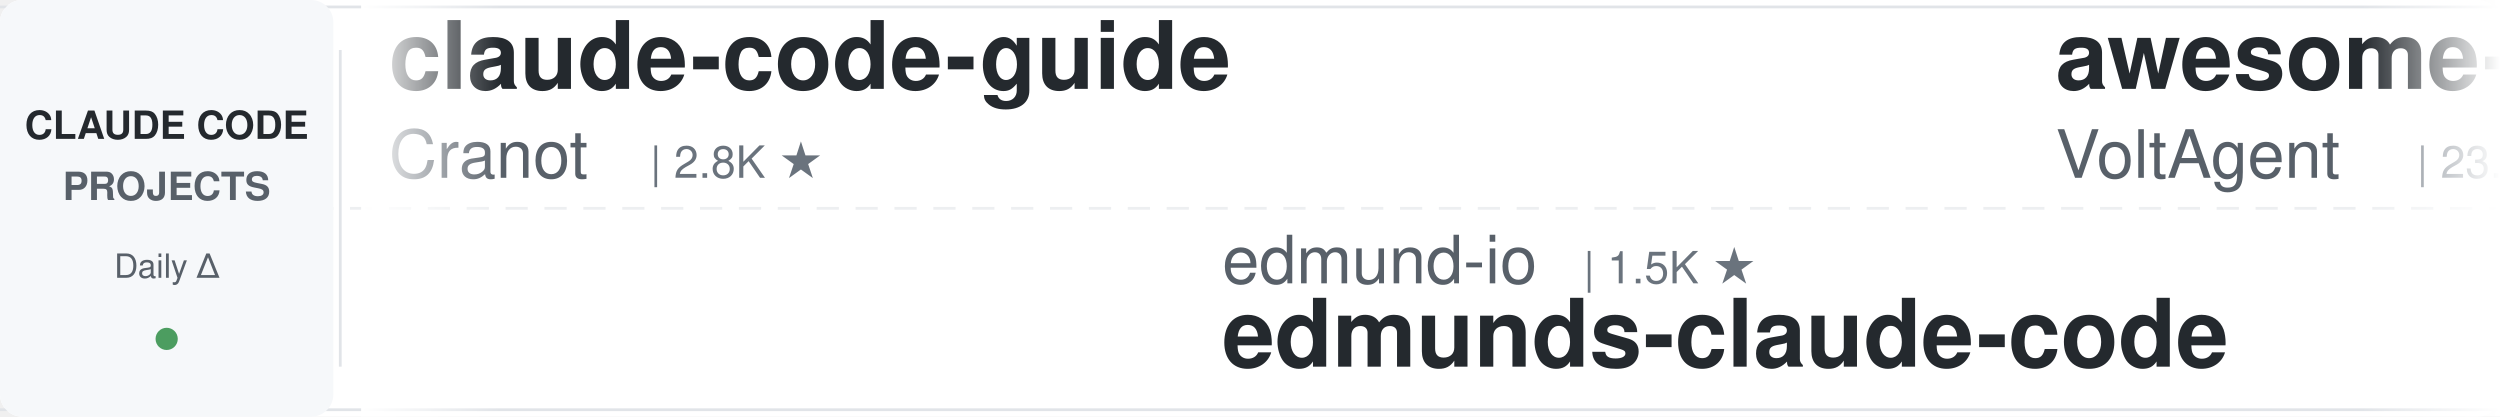
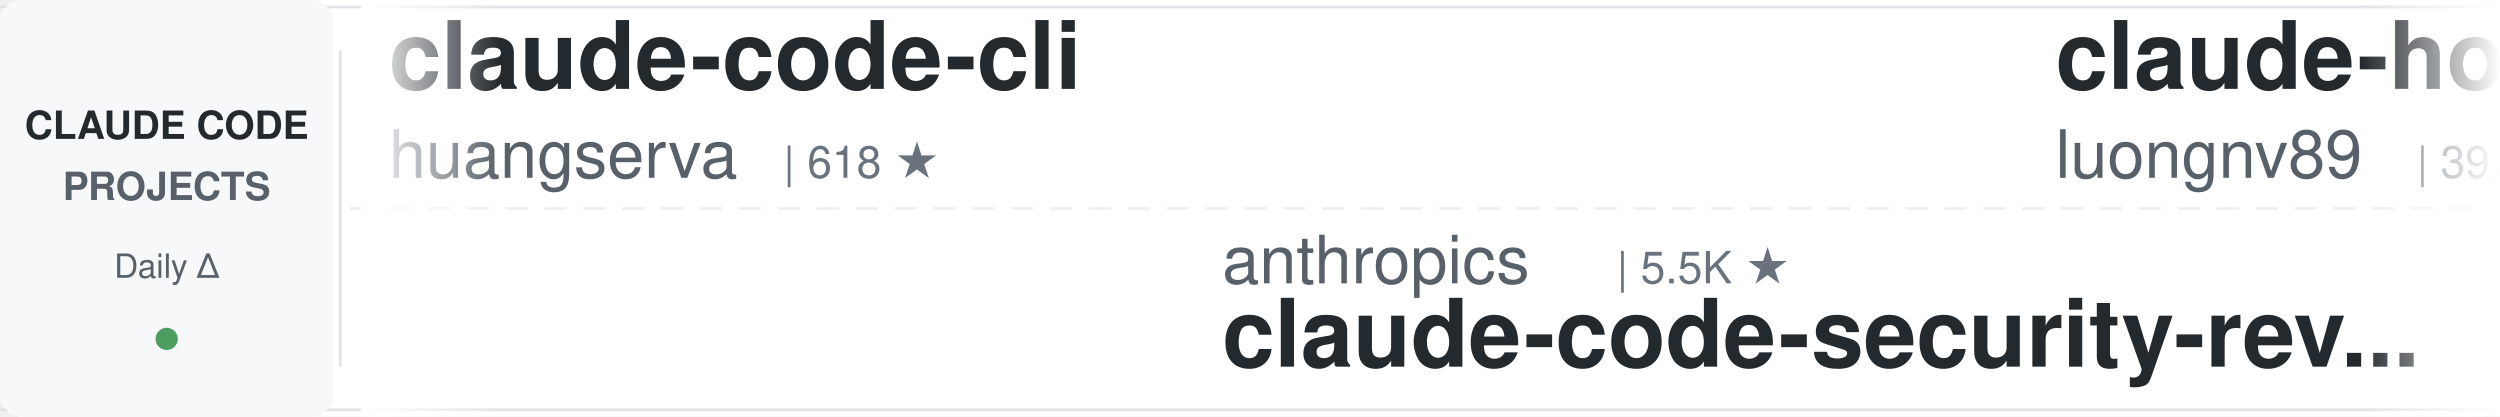
<svg xmlns="http://www.w3.org/2000/svg" width="900" height="150">
  <defs>
    <linearGradient id="leftFade" x1="0%" y1="0%" x2="100%" y2="0%">
      <stop offset="0%" style="stop-color:#ffffff;stop-opacity:1" />
      <stop offset="100%" style="stop-color:#ffffff;stop-opacity:0" />
    </linearGradient>
    <linearGradient id="rightFade" x1="0%" y1="0%" x2="100%" y2="0%">
      <stop offset="0%" style="stop-color:#ffffff;stop-opacity:0" />
      <stop offset="100%" style="stop-color:#ffffff;stop-opacity:1" />
    </linearGradient>
  </defs>
  <rect width="900" height="150" fill="#ffffff" rx="8" />
  <rect x="0" y="2" width="900" height="1" fill="#e1e4e8" />
  <rect x="0" y="147" width="900" height="1" fill="#e1e4e8" />
  <line x1="0" y1="75" x2="900" y2="75" stroke="#e1e4e8" stroke-width="1" stroke-dasharray="8 6" opacity="0.6" />
  <rect x="0" y="0" width="120" height="150" fill="#f6f8fa" rx="8" />
  <text x="60" y="50" font-family="-apple-system, BlinkMacSystemFont, 'Segoe UI', Helvetica, Arial, sans-serif" font-size="14" font-weight="600" fill="#24292e" text-anchor="middle">CLAUDE CODE</text>
  <text x="60" y="72" font-family="-apple-system, BlinkMacSystemFont, 'Segoe UI', Helvetica, Arial, sans-serif" font-size="14" font-weight="600" fill="#586069" text-anchor="middle">PROJECTS</text>
  <text x="60" y="100" font-family="-apple-system, BlinkMacSystemFont, 'Segoe UI', Helvetica, Arial, sans-serif" font-size="12" font-weight="500" fill="#586069" text-anchor="middle">Daily Δ</text>
  <circle cx="60" cy="122" r="4" fill="#22863a" opacity="0.8" />
  <rect x="122" y="18" width="1" height="114" fill="#e1e4e8" />
  <clipPath id="tickerClip">
    <rect x="130" y="0" width="770" height="150" />
  </clipPath>
  <g clip-path="url(#tickerClip)">
    <g id="tickerItems">
      <animateTransform attributeName="transform" attributeType="XML" type="translate" from="0 0" to="-3000 0" dur="54s" repeatCount="indefinite" />
      <g transform="translate(0, 0)">
-         <text x="140" y="32" font-family="-apple-system, BlinkMacSystemFont, 'Segoe UI', Helvetica, Arial, sans-serif" font-size="34" font-weight="600" fill="#24292e">claude-code-guide</text>
-         <text x="140" y="64" font-family="-apple-system, BlinkMacSystemFont, 'Segoe UI', Helvetica, Arial, sans-serif" font-size="24" font-weight="400" fill="#586069">Cranot</text>
-         <text x="234" y="64" font-family="-apple-system, BlinkMacSystemFont, 'Segoe UI', Helvetica, Arial, sans-serif" font-size="16" font-weight="500" fill="#6a737d">| 2.8K ★</text>
+         <text x="140" y="32" font-family="-apple-system, BlinkMacSystemFont, 'Segoe UI', Helvetica, Arial, sans-serif" font-size="34" font-weight="600" fill="#24292e">claude-code-cli</text>
+         <text x="140" y="64" font-family="-apple-system, BlinkMacSystemFont, 'Segoe UI', Helvetica, Arial, sans-serif" font-size="24" font-weight="400" fill="#586069">huangserva</text>
+         <text x="282" y="64" font-family="-apple-system, BlinkMacSystemFont, 'Segoe UI', Helvetica, Arial, sans-serif" font-size="16" font-weight="500" fill="#6a737d">| 618 ★</text>
      </g>
      <g transform="translate(300, 0)">
-         <text x="140" y="102" font-family="-apple-system, BlinkMacSystemFont, 'Segoe UI', Helvetica, Arial, sans-serif" font-size="24" font-weight="400" fill="#586069">edmund-io</text>
-         <text x="270" y="102" font-family="-apple-system, BlinkMacSystemFont, 'Segoe UI', Helvetica, Arial, sans-serif" font-size="16" font-weight="500" fill="#6a737d">| 1.5K ★</text>
-         <text x="140" y="132" font-family="-apple-system, BlinkMacSystemFont, 'Segoe UI', Helvetica, Arial, sans-serif" font-size="34" font-weight="600" fill="#24292e">edmunds-claude-code</text>
+         <text x="140" y="102" font-family="-apple-system, BlinkMacSystemFont, 'Segoe UI', Helvetica, Arial, sans-serif" font-size="24" font-weight="400" fill="#586069">anthropics</text>
+         <text x="282" y="102" font-family="-apple-system, BlinkMacSystemFont, 'Segoe UI', Helvetica, Arial, sans-serif" font-size="16" font-weight="500" fill="#6a737d">| 5.5K ★</text>
+         <text x="140" y="132" font-family="-apple-system, BlinkMacSystemFont, 'Segoe UI', Helvetica, Arial, sans-serif" font-size="34" font-weight="600" fill="#24292e">claude-code-security-rev...</text>
      </g>
      <g transform="translate(600, 0)">
-         <text x="140" y="32" font-family="-apple-system, BlinkMacSystemFont, 'Segoe UI', Helvetica, Arial, sans-serif" font-size="34" font-weight="600" fill="#24292e">awesome-claude-code-suba...</text>
-         <text x="140" y="64" font-family="-apple-system, BlinkMacSystemFont, 'Segoe UI', Helvetica, Arial, sans-serif" font-size="24" font-weight="400" fill="#586069">VoltAgent</text>
-         <text x="270" y="64" font-family="-apple-system, BlinkMacSystemFont, 'Segoe UI', Helvetica, Arial, sans-serif" font-size="16" font-weight="500" fill="#6a737d">| 23.3K ★</text>
+         <text x="140" y="32" font-family="-apple-system, BlinkMacSystemFont, 'Segoe UI', Helvetica, Arial, sans-serif" font-size="34" font-weight="600" fill="#24292e">claude-howto</text>
+         <text x="140" y="64" font-family="-apple-system, BlinkMacSystemFont, 'Segoe UI', Helvetica, Arial, sans-serif" font-size="24" font-weight="400" fill="#586069">luongnv89</text>
+         <text x="270" y="64" font-family="-apple-system, BlinkMacSystemFont, 'Segoe UI', Helvetica, Arial, sans-serif" font-size="16" font-weight="500" fill="#6a737d">| 39.8K ★</text>
      </g>
      <g transform="translate(900, 0)">
-         <text x="140" y="102" font-family="-apple-system, BlinkMacSystemFont, 'Segoe UI', Helvetica, Arial, sans-serif" font-size="24" font-weight="400" fill="#586069">repowise-dev</text>
-         <text x="306" y="102" font-family="-apple-system, BlinkMacSystemFont, 'Segoe UI', Helvetica, Arial, sans-serif" font-size="16" font-weight="500" fill="#6a737d">| 1.2K ★</text>
-         <text x="140" y="132" font-family="-apple-system, BlinkMacSystemFont, 'Segoe UI', Helvetica, Arial, sans-serif" font-size="34" font-weight="600" fill="#24292e">claude-code-prompts</text>
+         <text x="140" y="102" font-family="-apple-system, BlinkMacSystemFont, 'Segoe UI', Helvetica, Arial, sans-serif" font-size="24" font-weight="400" fill="#586069">krusemediallc</text>
+         <text x="318" y="102" font-family="-apple-system, BlinkMacSystemFont, 'Segoe UI', Helvetica, Arial, sans-serif" font-size="16" font-weight="500" fill="#6a737d">| 1.0K ★</text>
+         <text x="140" y="132" font-family="-apple-system, BlinkMacSystemFont, 'Segoe UI', Helvetica, Arial, sans-serif" font-size="34" font-weight="600" fill="#24292e">arcads-claude-code</text>
      </g>
      <g transform="translate(1200, 0)">
-         <text x="140" y="32" font-family="-apple-system, BlinkMacSystemFont, 'Segoe UI', Helvetica, Arial, sans-serif" font-size="34" font-weight="600" fill="#24292e">claude-code-engineering</text>
-         <text x="140" y="64" font-family="-apple-system, BlinkMacSystemFont, 'Segoe UI', Helvetica, Arial, sans-serif" font-size="24" font-weight="400" fill="#586069">huangjia2019</text>
-         <text x="306" y="64" font-family="-apple-system, BlinkMacSystemFont, 'Segoe UI', Helvetica, Arial, sans-serif" font-size="16" font-weight="500" fill="#6a737d">| 971 ★</text>
+         <text x="140" y="32" font-family="-apple-system, BlinkMacSystemFont, 'Segoe UI', Helvetica, Arial, sans-serif" font-size="34" font-weight="600" fill="#24292e">claude-code-proxy</text>
+         <text x="140" y="64" font-family="-apple-system, BlinkMacSystemFont, 'Segoe UI', Helvetica, Arial, sans-serif" font-size="24" font-weight="400" fill="#586069">fuergaosi233</text>
+         <text x="306" y="64" font-family="-apple-system, BlinkMacSystemFont, 'Segoe UI', Helvetica, Arial, sans-serif" font-size="16" font-weight="500" fill="#6a737d">| 2.7K ★</text>
      </g>
      <g transform="translate(1500, 0)">
-         <text x="140" y="102" font-family="-apple-system, BlinkMacSystemFont, 'Segoe UI', Helvetica, Arial, sans-serif" font-size="24" font-weight="400" fill="#586069">xu-xiang</text>
-         <text x="258" y="102" font-family="-apple-system, BlinkMacSystemFont, 'Segoe UI', Helvetica, Arial, sans-serif" font-size="16" font-weight="500" fill="#6a737d">| 1.6K ★</text>
-         <text x="140" y="132" font-family="-apple-system, BlinkMacSystemFont, 'Segoe UI', Helvetica, Arial, sans-serif" font-size="34" font-weight="600" fill="#24292e">everything-claude-code-z...</text>
+         <text x="140" y="102" font-family="-apple-system, BlinkMacSystemFont, 'Segoe UI', Helvetica, Arial, sans-serif" font-size="24" font-weight="400" fill="#586069">SeemSeam</text>
+         <text x="258" y="102" font-family="-apple-system, BlinkMacSystemFont, 'Segoe UI', Helvetica, Arial, sans-serif" font-size="16" font-weight="500" fill="#6a737d">| 3.3K ★</text>
+         <text x="140" y="132" font-family="-apple-system, BlinkMacSystemFont, 'Segoe UI', Helvetica, Arial, sans-serif" font-size="34" font-weight="600" fill="#24292e">claude_codex_bridge</text>
      </g>
      <g transform="translate(1800, 0)">
-         <text x="140" y="32" font-family="-apple-system, BlinkMacSystemFont, 'Segoe UI', Helvetica, Arial, sans-serif" font-size="34" font-weight="600" fill="#24292e">my-claude-code-setup</text>
-         <text x="140" y="64" font-family="-apple-system, BlinkMacSystemFont, 'Segoe UI', Helvetica, Arial, sans-serif" font-size="24" font-weight="400" fill="#586069">centminmod</text>
-         <text x="282" y="64" font-family="-apple-system, BlinkMacSystemFont, 'Segoe UI', Helvetica, Arial, sans-serif" font-size="16" font-weight="500" fill="#6a737d">| 2.5K ★</text>
+         <text x="140" y="32" font-family="-apple-system, BlinkMacSystemFont, 'Segoe UI', Helvetica, Arial, sans-serif" font-size="34" font-weight="600" fill="#24292e">claude-code-tudou</text>
+         <text x="140" y="64" font-family="-apple-system, BlinkMacSystemFont, 'Segoe UI', Helvetica, Arial, sans-serif" font-size="24" font-weight="400" fill="#586069">AICoderTudou</text>
+         <text x="306" y="64" font-family="-apple-system, BlinkMacSystemFont, 'Segoe UI', Helvetica, Arial, sans-serif" font-size="16" font-weight="500" fill="#6a737d">| 498 ★</text>
      </g>
      <g transform="translate(2100, 0)">
-         <text x="140" y="102" font-family="-apple-system, BlinkMacSystemFont, 'Segoe UI', Helvetica, Arial, sans-serif" font-size="24" font-weight="400" fill="#586069">Chachamaru127</text>
-         <text x="318" y="102" font-family="-apple-system, BlinkMacSystemFont, 'Segoe UI', Helvetica, Arial, sans-serif" font-size="16" font-weight="500" fill="#6a737d">| 3.0K ★</text>
-         <text x="140" y="132" font-family="-apple-system, BlinkMacSystemFont, 'Segoe UI', Helvetica, Arial, sans-serif" font-size="34" font-weight="600" fill="#24292e">claude-code-harness</text>
+         <text x="140" y="102" font-family="-apple-system, BlinkMacSystemFont, 'Segoe UI', Helvetica, Arial, sans-serif" font-size="24" font-weight="400" fill="#586069">musistudio</text>
+         <text x="282" y="102" font-family="-apple-system, BlinkMacSystemFont, 'Segoe UI', Helvetica, Arial, sans-serif" font-size="16" font-weight="500" fill="#6a737d">| 35.8K ★</text>
+         <text x="140" y="132" font-family="-apple-system, BlinkMacSystemFont, 'Segoe UI', Helvetica, Arial, sans-serif" font-size="34" font-weight="600" fill="#24292e">claude-code-router</text>
      </g>
      <g transform="translate(2400, 0)">
        <text x="140" y="32" font-family="-apple-system, BlinkMacSystemFont, 'Segoe UI', Helvetica, Arial, sans-serif" font-size="34" font-weight="600" fill="#24292e">claude-code-video-toolki...</text>
        <text x="140" y="64" font-family="-apple-system, BlinkMacSystemFont, 'Segoe UI', Helvetica, Arial, sans-serif" font-size="24" font-weight="400" fill="#586069">digitalsamba</text>
        <text x="306" y="64" font-family="-apple-system, BlinkMacSystemFont, 'Segoe UI', Helvetica, Arial, sans-serif" font-size="16" font-weight="500" fill="#6a737d">| 1.7K ★</text>
      </g>
      <g transform="translate(2700, 0)">
-         <text x="140" y="102" font-family="-apple-system, BlinkMacSystemFont, 'Segoe UI', Helvetica, Arial, sans-serif" font-size="24" font-weight="400" fill="#586069">alirezarezvani</text>
-         <text x="330" y="102" font-family="-apple-system, BlinkMacSystemFont, 'Segoe UI', Helvetica, Arial, sans-serif" font-size="16" font-weight="500" fill="#6a737d">| 22.5K ★</text>
-         <text x="140" y="132" font-family="-apple-system, BlinkMacSystemFont, 'Segoe UI', Helvetica, Arial, sans-serif" font-size="34" font-weight="600" fill="#24292e">claude-skills</text>
+         <text x="140" y="102" font-family="-apple-system, BlinkMacSystemFont, 'Segoe UI', Helvetica, Arial, sans-serif" font-size="24" font-weight="400" fill="#586069">carlvellotti</text>
+         <text x="306" y="102" font-family="-apple-system, BlinkMacSystemFont, 'Segoe UI', Helvetica, Arial, sans-serif" font-size="16" font-weight="500" fill="#6a737d">| 2.1K ★</text>
+         <text x="140" y="132" font-family="-apple-system, BlinkMacSystemFont, 'Segoe UI', Helvetica, Arial, sans-serif" font-size="34" font-weight="600" fill="#24292e">claude-code-pm-course</text>
      </g>
      <g transform="translate(3000, 0)">
-         <text x="140" y="32" font-family="-apple-system, BlinkMacSystemFont, 'Segoe UI', Helvetica, Arial, sans-serif" font-size="34" font-weight="600" fill="#24292e">claude-code-guide</text>
-         <text x="140" y="64" font-family="-apple-system, BlinkMacSystemFont, 'Segoe UI', Helvetica, Arial, sans-serif" font-size="24" font-weight="400" fill="#586069">Cranot</text>
-         <text x="234" y="64" font-family="-apple-system, BlinkMacSystemFont, 'Segoe UI', Helvetica, Arial, sans-serif" font-size="16" font-weight="500" fill="#6a737d">| 2.8K ★</text>
+         <text x="140" y="32" font-family="-apple-system, BlinkMacSystemFont, 'Segoe UI', Helvetica, Arial, sans-serif" font-size="34" font-weight="600" fill="#24292e">claude-code-cli</text>
+         <text x="140" y="64" font-family="-apple-system, BlinkMacSystemFont, 'Segoe UI', Helvetica, Arial, sans-serif" font-size="24" font-weight="400" fill="#586069">huangserva</text>
+         <text x="282" y="64" font-family="-apple-system, BlinkMacSystemFont, 'Segoe UI', Helvetica, Arial, sans-serif" font-size="16" font-weight="500" fill="#6a737d">| 618 ★</text>
      </g>
      <g transform="translate(3300, 0)">
-         <text x="140" y="102" font-family="-apple-system, BlinkMacSystemFont, 'Segoe UI', Helvetica, Arial, sans-serif" font-size="24" font-weight="400" fill="#586069">edmund-io</text>
-         <text x="270" y="102" font-family="-apple-system, BlinkMacSystemFont, 'Segoe UI', Helvetica, Arial, sans-serif" font-size="16" font-weight="500" fill="#6a737d">| 1.5K ★</text>
-         <text x="140" y="132" font-family="-apple-system, BlinkMacSystemFont, 'Segoe UI', Helvetica, Arial, sans-serif" font-size="34" font-weight="600" fill="#24292e">edmunds-claude-code</text>
+         <text x="140" y="102" font-family="-apple-system, BlinkMacSystemFont, 'Segoe UI', Helvetica, Arial, sans-serif" font-size="24" font-weight="400" fill="#586069">anthropics</text>
+         <text x="282" y="102" font-family="-apple-system, BlinkMacSystemFont, 'Segoe UI', Helvetica, Arial, sans-serif" font-size="16" font-weight="500" fill="#6a737d">| 5.5K ★</text>
+         <text x="140" y="132" font-family="-apple-system, BlinkMacSystemFont, 'Segoe UI', Helvetica, Arial, sans-serif" font-size="34" font-weight="600" fill="#24292e">claude-code-security-rev...</text>
      </g>
      <g transform="translate(3600, 0)">
-         <text x="140" y="32" font-family="-apple-system, BlinkMacSystemFont, 'Segoe UI', Helvetica, Arial, sans-serif" font-size="34" font-weight="600" fill="#24292e">awesome-claude-code-suba...</text>
-         <text x="140" y="64" font-family="-apple-system, BlinkMacSystemFont, 'Segoe UI', Helvetica, Arial, sans-serif" font-size="24" font-weight="400" fill="#586069">VoltAgent</text>
-         <text x="270" y="64" font-family="-apple-system, BlinkMacSystemFont, 'Segoe UI', Helvetica, Arial, sans-serif" font-size="16" font-weight="500" fill="#6a737d">| 23.3K ★</text>
+         <text x="140" y="32" font-family="-apple-system, BlinkMacSystemFont, 'Segoe UI', Helvetica, Arial, sans-serif" font-size="34" font-weight="600" fill="#24292e">claude-howto</text>
+         <text x="140" y="64" font-family="-apple-system, BlinkMacSystemFont, 'Segoe UI', Helvetica, Arial, sans-serif" font-size="24" font-weight="400" fill="#586069">luongnv89</text>
+         <text x="270" y="64" font-family="-apple-system, BlinkMacSystemFont, 'Segoe UI', Helvetica, Arial, sans-serif" font-size="16" font-weight="500" fill="#6a737d">| 39.8K ★</text>
      </g>
      <g transform="translate(3900, 0)">
-         <text x="140" y="102" font-family="-apple-system, BlinkMacSystemFont, 'Segoe UI', Helvetica, Arial, sans-serif" font-size="24" font-weight="400" fill="#586069">repowise-dev</text>
-         <text x="306" y="102" font-family="-apple-system, BlinkMacSystemFont, 'Segoe UI', Helvetica, Arial, sans-serif" font-size="16" font-weight="500" fill="#6a737d">| 1.2K ★</text>
-         <text x="140" y="132" font-family="-apple-system, BlinkMacSystemFont, 'Segoe UI', Helvetica, Arial, sans-serif" font-size="34" font-weight="600" fill="#24292e">claude-code-prompts</text>
+         <text x="140" y="102" font-family="-apple-system, BlinkMacSystemFont, 'Segoe UI', Helvetica, Arial, sans-serif" font-size="24" font-weight="400" fill="#586069">krusemediallc</text>
+         <text x="318" y="102" font-family="-apple-system, BlinkMacSystemFont, 'Segoe UI', Helvetica, Arial, sans-serif" font-size="16" font-weight="500" fill="#6a737d">| 1.0K ★</text>
+         <text x="140" y="132" font-family="-apple-system, BlinkMacSystemFont, 'Segoe UI', Helvetica, Arial, sans-serif" font-size="34" font-weight="600" fill="#24292e">arcads-claude-code</text>
      </g>
    </g>
  </g>
  <rect x="130" y="0" width="50" height="150" fill="url(#leftFade)" />
  <rect x="850" y="0" width="50" height="150" fill="url(#rightFade)" />
</svg>
